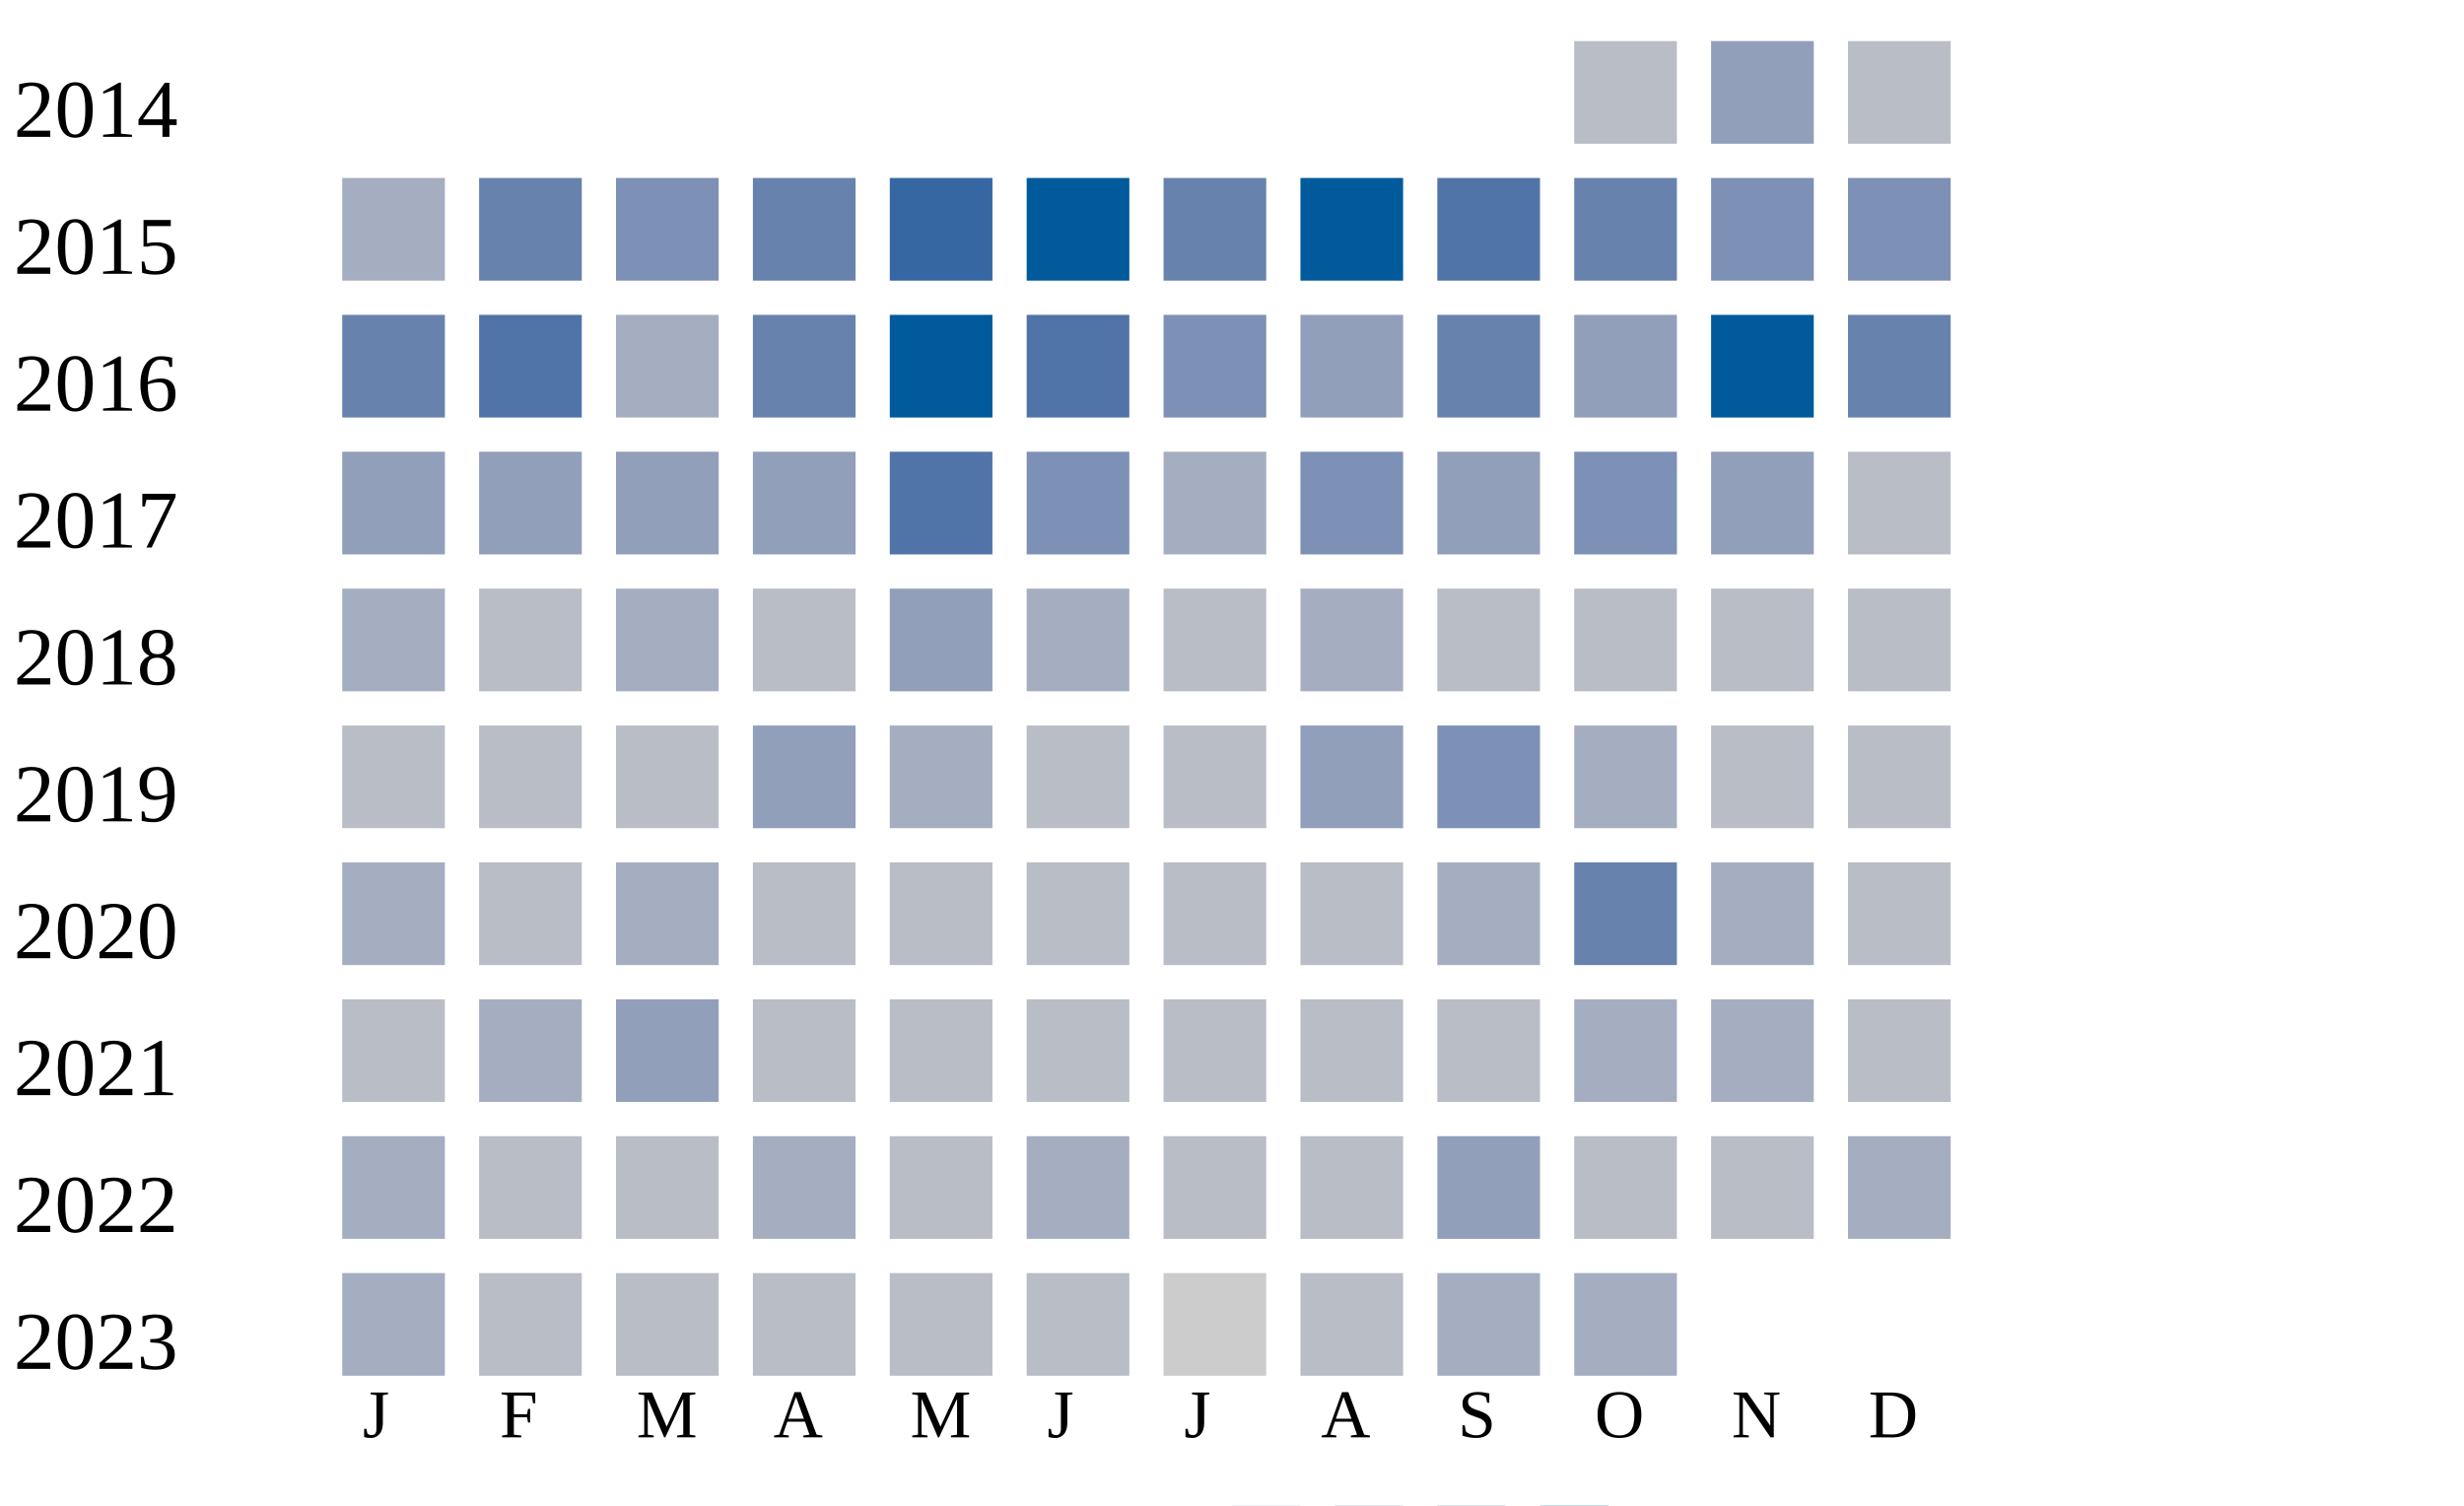
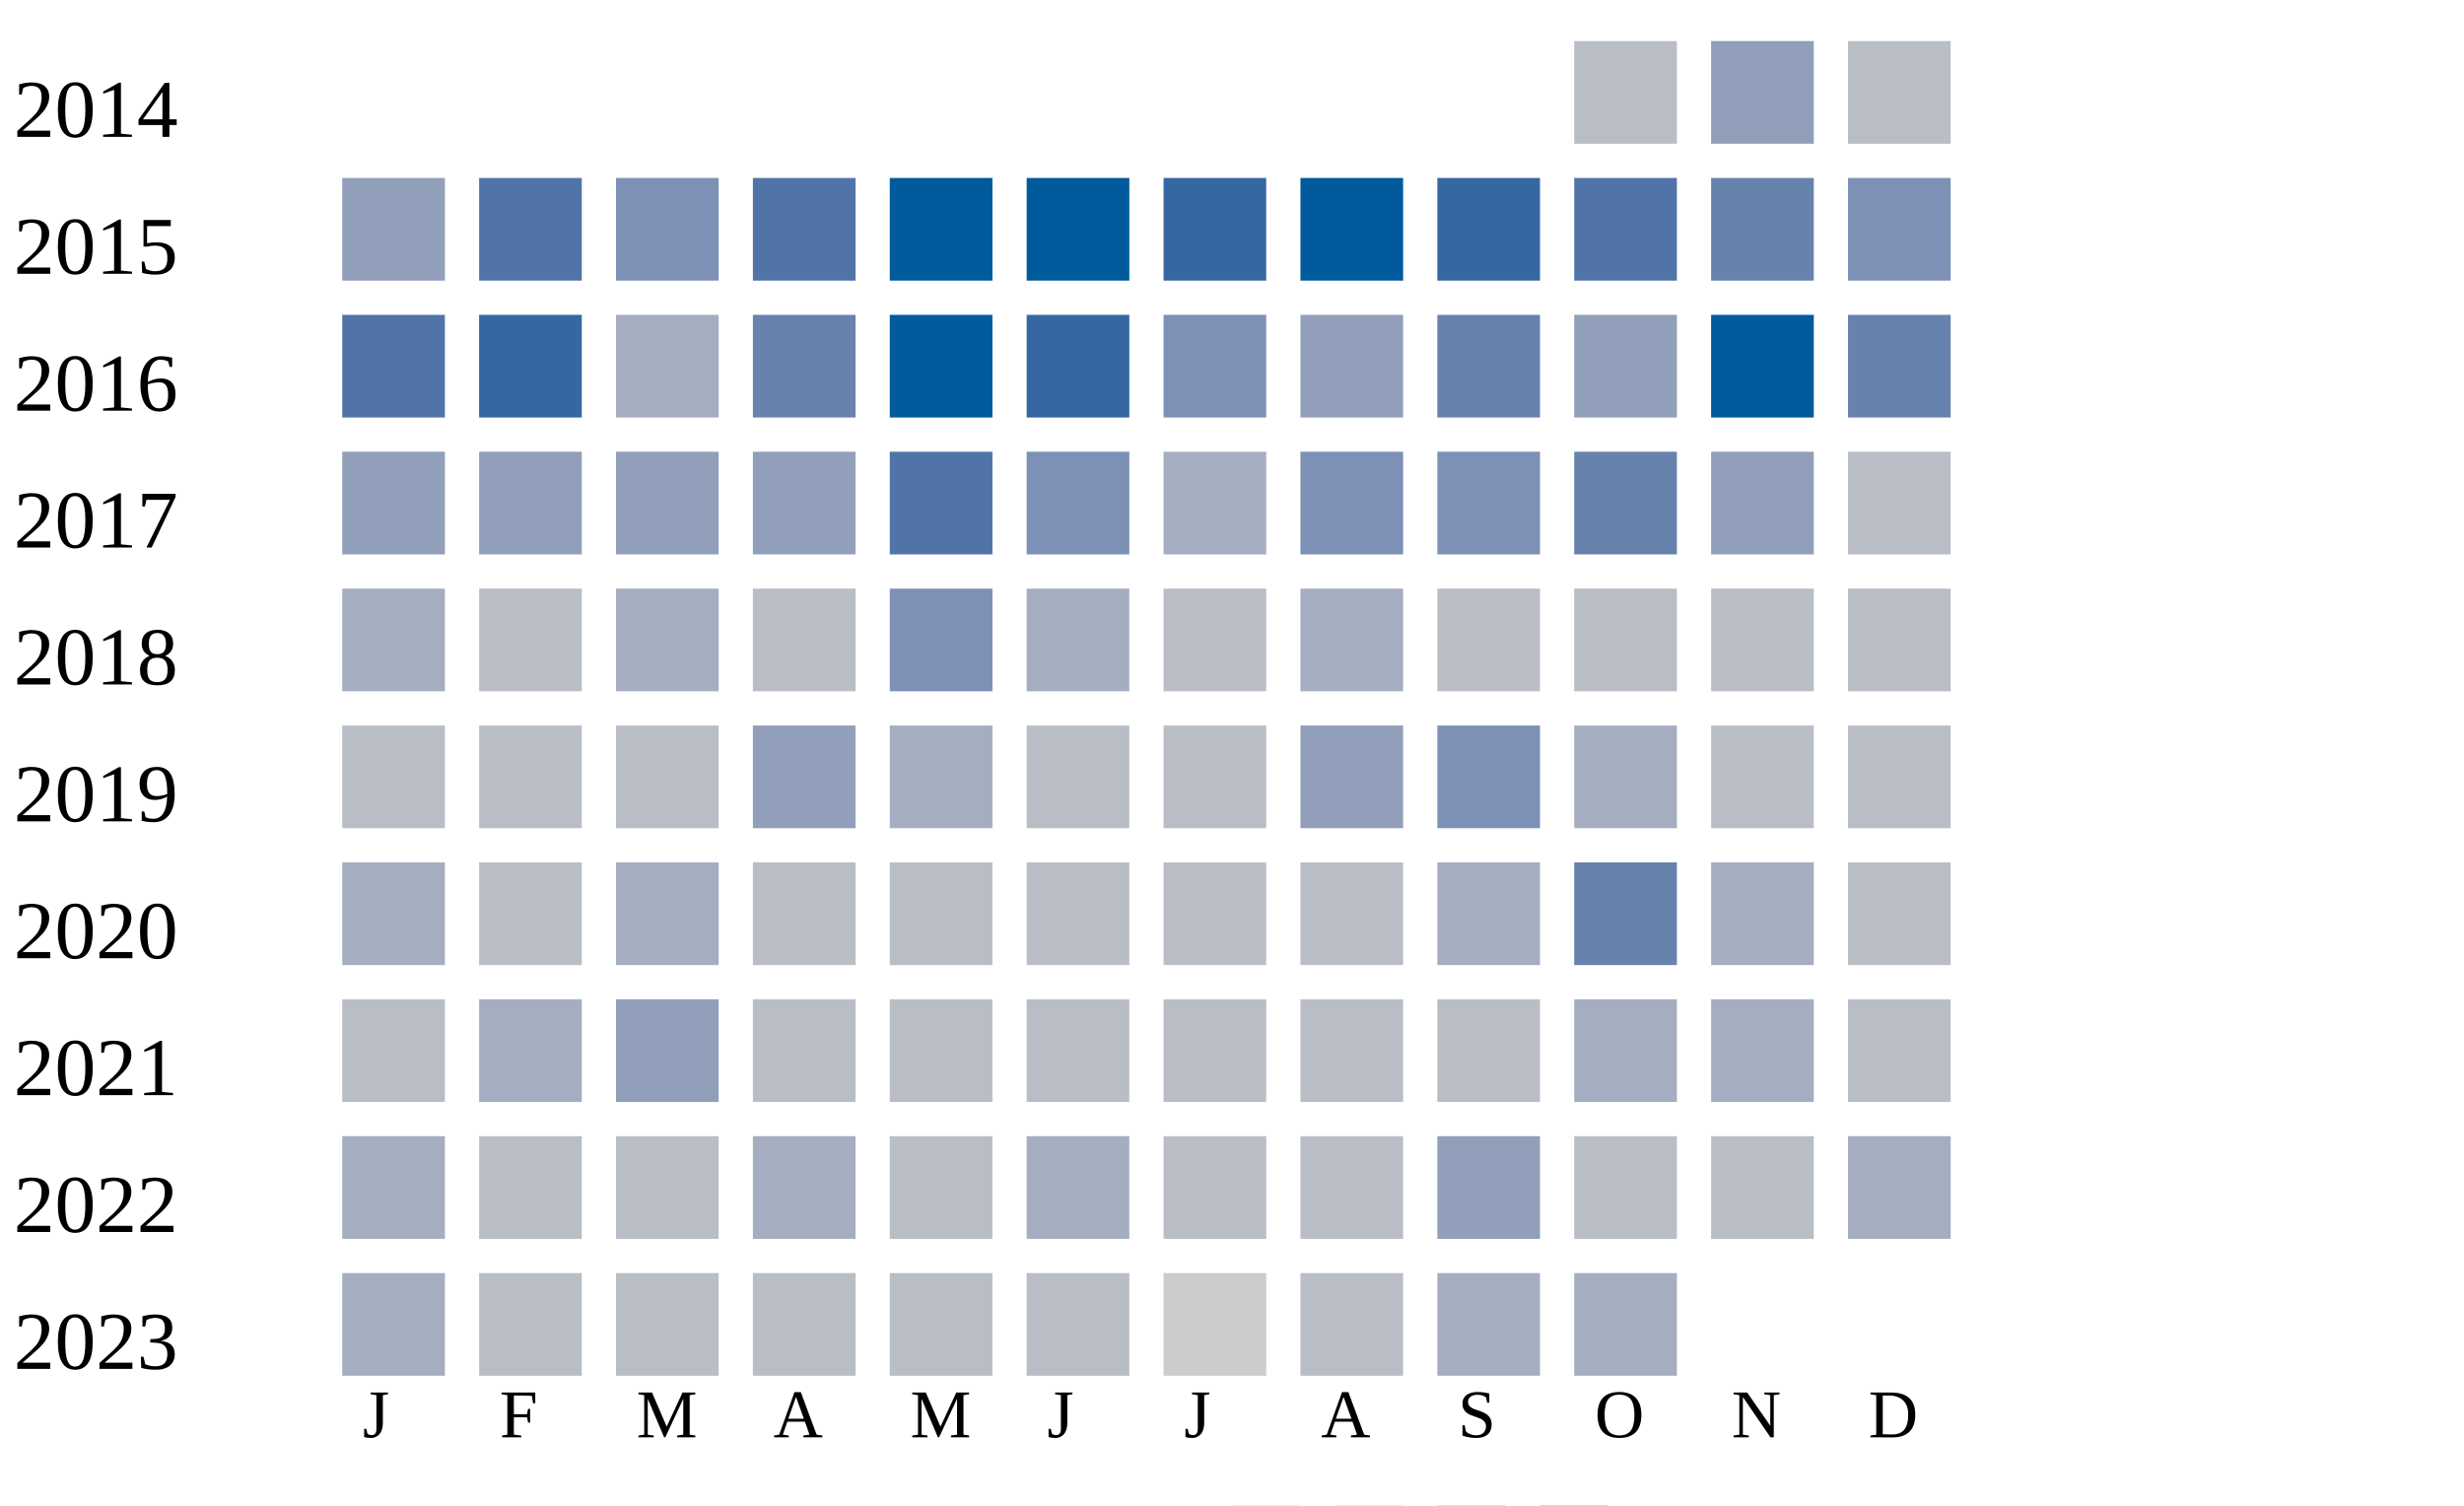
<svg xmlns="http://www.w3.org/2000/svg" width="360" height="220">
  <g transform="translate(0 0)">
    <text x="2" y="20">2014</text>
    <rect x="230" y="6" width="15" height="15" fill="#b9bdc6" />
    <rect x="250" y="6" width="15" height="15" fill="#919fba" />
    <rect x="270" y="6" width="15" height="15" fill="#b9bdc6" />
  </g>
  <g transform="translate(0 20)">
    <text x="2" y="20">2015</text>
-     <rect x="50" y="6" width="15" height="15" fill="#a5aec0" />
-     <rect x="70" y="6" width="15" height="15" fill="#6882ae" />
+     <rect x="50" y="6" width="15" height="15" fill="#919fba" />
+     <rect x="70" y="6" width="15" height="15" fill="#5174a8" />
    <rect x="90" y="6" width="15" height="15" fill="#7d90b5" />
-     <rect x="110" y="6" width="15" height="15" fill="#6882ae" />
-     <rect x="130" y="6" width="15" height="15" fill="#3667a2" />
+     <rect x="110" y="6" width="15" height="15" fill="#5174a8" />
+     <rect x="130" y="6" width="15" height="15" fill="#005a9c" />
    <rect x="150" y="6" width="15" height="15" fill="#005a9c" />
-     <rect x="170" y="6" width="15" height="15" fill="#6882ae" />
+     <rect x="170" y="6" width="15" height="15" fill="#3667a2" />
    <rect x="190" y="6" width="15" height="15" fill="#005a9c" />
-     <rect x="210" y="6" width="15" height="15" fill="#5174a8" />
-     <rect x="230" y="6" width="15" height="15" fill="#6882ae" />
-     <rect x="250" y="6" width="15" height="15" fill="#7d90b5" />
+     <rect x="210" y="6" width="15" height="15" fill="#3667a2" />
+     <rect x="230" y="6" width="15" height="15" fill="#5174a8" />
+     <rect x="250" y="6" width="15" height="15" fill="#6882ae" />
    <rect x="270" y="6" width="15" height="15" fill="#7d90b5" />
  </g>
  <g transform="translate(0 40)">
    <text x="2" y="20">2016</text>
-     <rect x="50" y="6" width="15" height="15" fill="#6882ae" />
-     <rect x="70" y="6" width="15" height="15" fill="#5174a8" />
+     <rect x="50" y="6" width="15" height="15" fill="#5174a8" />
+     <rect x="70" y="6" width="15" height="15" fill="#3667a2" />
    <rect x="90" y="6" width="15" height="15" fill="#a5aec0" />
    <rect x="110" y="6" width="15" height="15" fill="#6882ae" />
    <rect x="130" y="6" width="15" height="15" fill="#005a9c" />
-     <rect x="150" y="6" width="15" height="15" fill="#5174a8" />
+     <rect x="150" y="6" width="15" height="15" fill="#3667a2" />
    <rect x="170" y="6" width="15" height="15" fill="#7d90b5" />
    <rect x="190" y="6" width="15" height="15" fill="#919fba" />
    <rect x="210" y="6" width="15" height="15" fill="#6882ae" />
    <rect x="230" y="6" width="15" height="15" fill="#919fba" />
    <rect x="250" y="6" width="15" height="15" fill="#005a9c" />
    <rect x="270" y="6" width="15" height="15" fill="#6882ae" />
  </g>
  <g transform="translate(0 60)">
    <text x="2" y="20">2017</text>
    <rect x="50" y="6" width="15" height="15" fill="#919fba" />
    <rect x="70" y="6" width="15" height="15" fill="#919fba" />
    <rect x="90" y="6" width="15" height="15" fill="#919fba" />
    <rect x="110" y="6" width="15" height="15" fill="#919fba" />
    <rect x="130" y="6" width="15" height="15" fill="#5174a8" />
    <rect x="150" y="6" width="15" height="15" fill="#7d90b5" />
    <rect x="170" y="6" width="15" height="15" fill="#a5aec0" />
    <rect x="190" y="6" width="15" height="15" fill="#7d90b5" />
-     <rect x="210" y="6" width="15" height="15" fill="#919fba" />
-     <rect x="230" y="6" width="15" height="15" fill="#7d90b5" />
+     <rect x="210" y="6" width="15" height="15" fill="#7d90b5" />
+     <rect x="230" y="6" width="15" height="15" fill="#6882ae" />
    <rect x="250" y="6" width="15" height="15" fill="#919fba" />
    <rect x="270" y="6" width="15" height="15" fill="#b9bdc6" />
  </g>
  <g transform="translate(0 80)">
    <text x="2" y="20">2018</text>
    <rect x="50" y="6" width="15" height="15" fill="#a5aec0" />
    <rect x="70" y="6" width="15" height="15" fill="#b9bdc6" />
    <rect x="90" y="6" width="15" height="15" fill="#a5aec0" />
    <rect x="110" y="6" width="15" height="15" fill="#b9bdc6" />
-     <rect x="130" y="6" width="15" height="15" fill="#919fba" />
+     <rect x="130" y="6" width="15" height="15" fill="#7d90b5" />
    <rect x="150" y="6" width="15" height="15" fill="#a5aec0" />
    <rect x="170" y="6" width="15" height="15" fill="#b9bdc6" />
    <rect x="190" y="6" width="15" height="15" fill="#a5aec0" />
    <rect x="210" y="6" width="15" height="15" fill="#b9bdc6" />
    <rect x="230" y="6" width="15" height="15" fill="#b9bdc6" />
    <rect x="250" y="6" width="15" height="15" fill="#b9bdc6" />
    <rect x="270" y="6" width="15" height="15" fill="#b9bdc6" />
  </g>
  <g transform="translate(0 100)">
    <text x="2" y="20">2019</text>
    <rect x="50" y="6" width="15" height="15" fill="#b9bdc6" />
    <rect x="70" y="6" width="15" height="15" fill="#b9bdc6" />
    <rect x="90" y="6" width="15" height="15" fill="#b9bdc6" />
    <rect x="110" y="6" width="15" height="15" fill="#919fba" />
    <rect x="130" y="6" width="15" height="15" fill="#a5aec0" />
    <rect x="150" y="6" width="15" height="15" fill="#b9bdc6" />
    <rect x="170" y="6" width="15" height="15" fill="#b9bdc6" />
    <rect x="190" y="6" width="15" height="15" fill="#919fba" />
    <rect x="210" y="6" width="15" height="15" fill="#7d90b5" />
    <rect x="230" y="6" width="15" height="15" fill="#a5aec0" />
    <rect x="250" y="6" width="15" height="15" fill="#b9bdc6" />
    <rect x="270" y="6" width="15" height="15" fill="#b9bdc6" />
  </g>
  <g transform="translate(0 120)">
    <text x="2" y="20">2020</text>
    <rect x="50" y="6" width="15" height="15" fill="#a5aec0" />
    <rect x="70" y="6" width="15" height="15" fill="#b9bdc6" />
    <rect x="90" y="6" width="15" height="15" fill="#a5aec0" />
    <rect x="110" y="6" width="15" height="15" fill="#b9bdc6" />
    <rect x="130" y="6" width="15" height="15" fill="#b9bdc6" />
    <rect x="150" y="6" width="15" height="15" fill="#b9bdc6" />
    <rect x="170" y="6" width="15" height="15" fill="#b9bdc6" />
    <rect x="190" y="6" width="15" height="15" fill="#b9bdc6" />
    <rect x="210" y="6" width="15" height="15" fill="#a5aec0" />
    <rect x="230" y="6" width="15" height="15" fill="#6882ae" />
    <rect x="250" y="6" width="15" height="15" fill="#a5aec0" />
    <rect x="270" y="6" width="15" height="15" fill="#b9bdc6" />
  </g>
  <g transform="translate(0 140)">
    <text x="2" y="20">2021</text>
    <rect x="50" y="6" width="15" height="15" fill="#b9bdc6" />
    <rect x="70" y="6" width="15" height="15" fill="#a5aec0" />
    <rect x="90" y="6" width="15" height="15" fill="#919fba" />
    <rect x="110" y="6" width="15" height="15" fill="#b9bdc6" />
    <rect x="130" y="6" width="15" height="15" fill="#b9bdc6" />
    <rect x="150" y="6" width="15" height="15" fill="#b9bdc6" />
    <rect x="170" y="6" width="15" height="15" fill="#b9bdc6" />
    <rect x="190" y="6" width="15" height="15" fill="#b9bdc6" />
    <rect x="210" y="6" width="15" height="15" fill="#b9bdc6" />
    <rect x="230" y="6" width="15" height="15" fill="#a5aec0" />
    <rect x="250" y="6" width="15" height="15" fill="#a5aec0" />
    <rect x="270" y="6" width="15" height="15" fill="#b9bdc6" />
  </g>
  <g transform="translate(0 160)">
    <text x="2" y="20">2022</text>
    <rect x="50" y="6" width="15" height="15" fill="#a5aec0" />
    <rect x="70" y="6" width="15" height="15" fill="#b9bdc6" />
    <rect x="90" y="6" width="15" height="15" fill="#b9bdc6" />
    <rect x="110" y="6" width="15" height="15" fill="#a5aec0" />
    <rect x="130" y="6" width="15" height="15" fill="#b9bdc6" />
    <rect x="150" y="6" width="15" height="15" fill="#a5aec0" />
    <rect x="170" y="6" width="15" height="15" fill="#b9bdc6" />
    <rect x="190" y="6" width="15" height="15" fill="#b9bdc6" />
    <rect x="210" y="6" width="15" height="15" fill="#919fba" />
    <rect x="230" y="6" width="15" height="15" fill="#b9bdc6" />
    <rect x="250" y="6" width="15" height="15" fill="#b9bdc6" />
    <rect x="270" y="6" width="15" height="15" fill="#a5aec0" />
  </g>
  <g transform="translate(0 180)">
    <text x="2" y="20">2023</text>
    <rect x="50" y="6" width="15" height="15" fill="#a5aec0" />
    <rect x="70" y="6" width="15" height="15" fill="#b9bdc6" />
    <rect x="90" y="6" width="15" height="15" fill="#b9bdc6" />
    <rect x="110" y="6" width="15" height="15" fill="#b9bdc6" />
    <rect x="130" y="6" width="15" height="15" fill="#b9bdc6" />
    <rect x="150" y="6" width="15" height="15" fill="#b9bdc6" />
    <rect x="170" y="6" width="15" height="15" fill="#cccccc" />
    <rect x="190" y="6" width="15" height="15" fill="#b9bdc6" />
    <rect x="210" y="6" width="15" height="15" fill="#a5aec0" />
    <rect x="230" y="6" width="15" height="15" fill="#a5aec0" />
  </g>
  <text style="font-size: 10px; text-align: center" x="53" y="210">J</text>
  <text style="font-size: 10px; text-align: center" x="73" y="210">F</text>
  <text style="font-size: 10px; text-align: center" x="93" y="210">M</text>
  <text style="font-size: 10px; text-align: center" x="113" y="210">A</text>
  <text style="font-size: 10px; text-align: center" x="133" y="210">M</text>
  <text style="font-size: 10px; text-align: center" x="153" y="210">J</text>
  <text style="font-size: 10px; text-align: center" x="173" y="210">J</text>
  <text style="font-size: 10px; text-align: center" x="193" y="210">A</text>
  <text style="font-size: 10px; text-align: center" x="213" y="210">S</text>
  <text style="font-size: 10px; text-align: center" x="233" y="210">O</text>
  <text style="font-size: 10px; text-align: center" x="253" y="210">N</text>
  <text style="font-size: 10px; text-align: center" x="273" y="210">D</text>
  <text style="font-size: 10px;" x="155" y="229">Less</text>
  <rect fill="#b9bdc6" width="10" height="10" x="180" y="220" />
  <rect fill="#919fba" width="10" height="10" x="195" y="220" />
  <rect fill="#6882ae" width="10" height="10" x="210" y="220" />
  <rect fill="#005a9c" width="10" height="10" x="225" y="220" />
  <text x="240" y="229" style="font-size: 10px;">More</text>
</svg>
